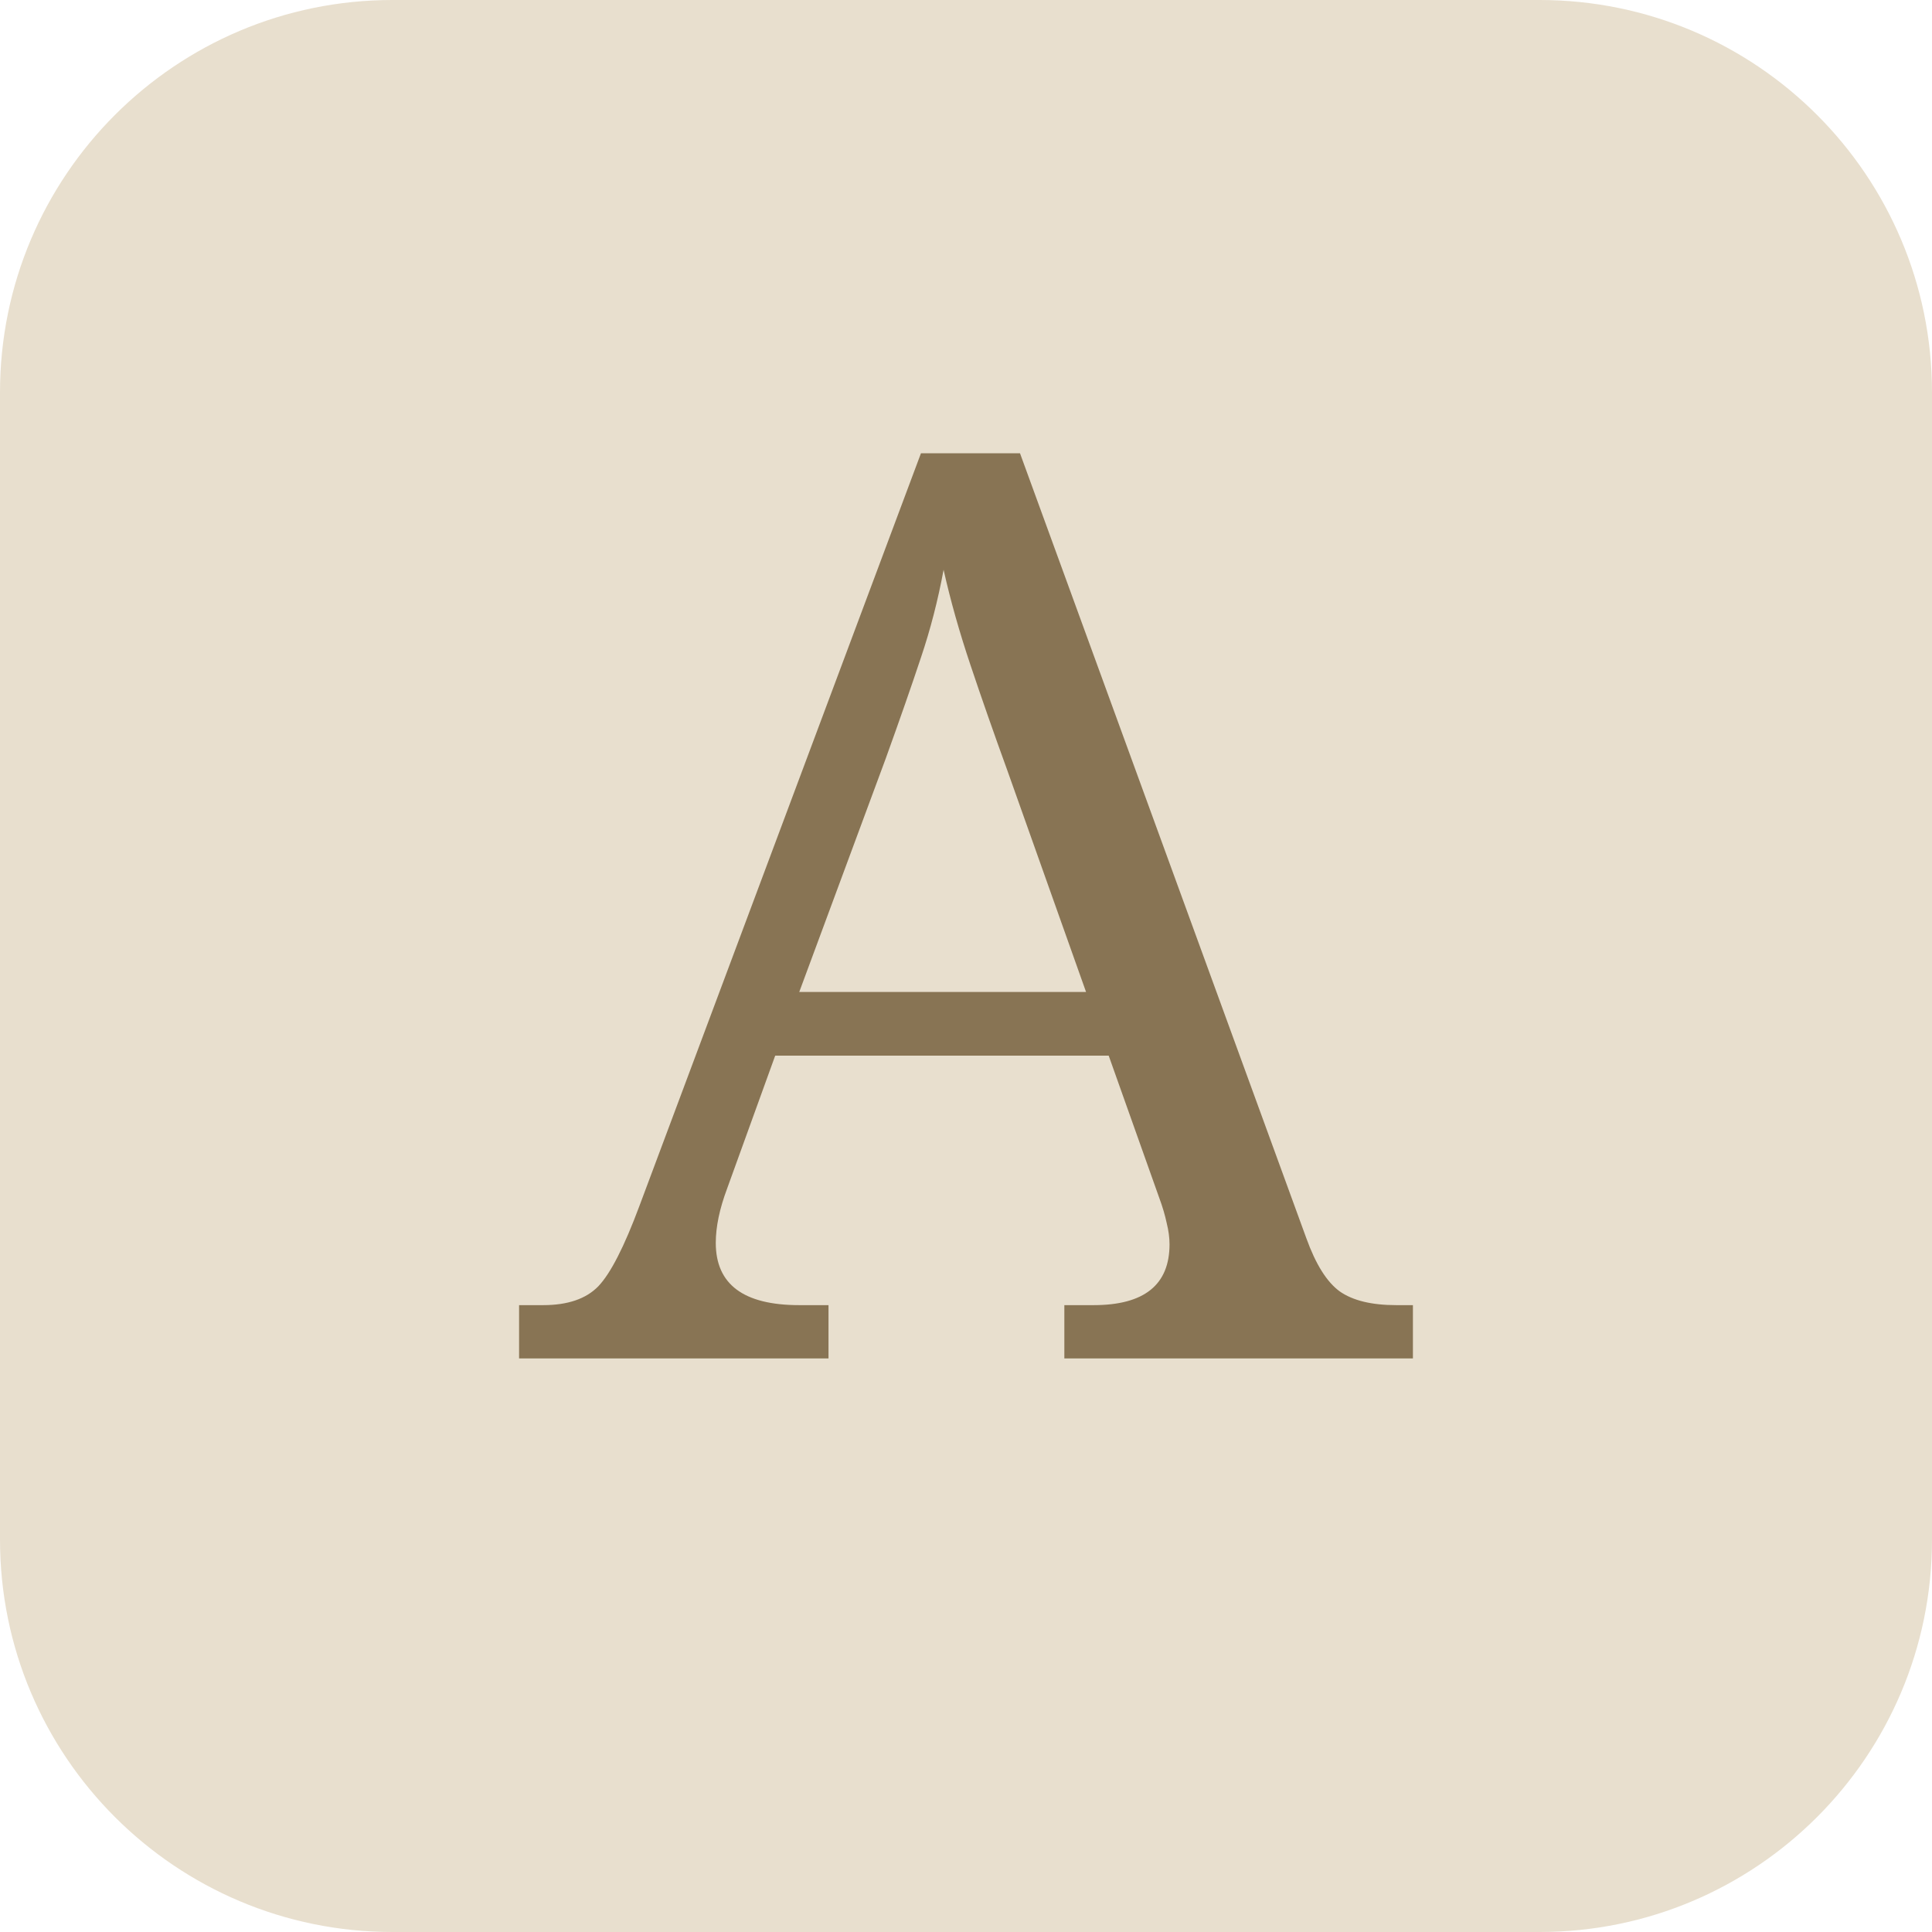
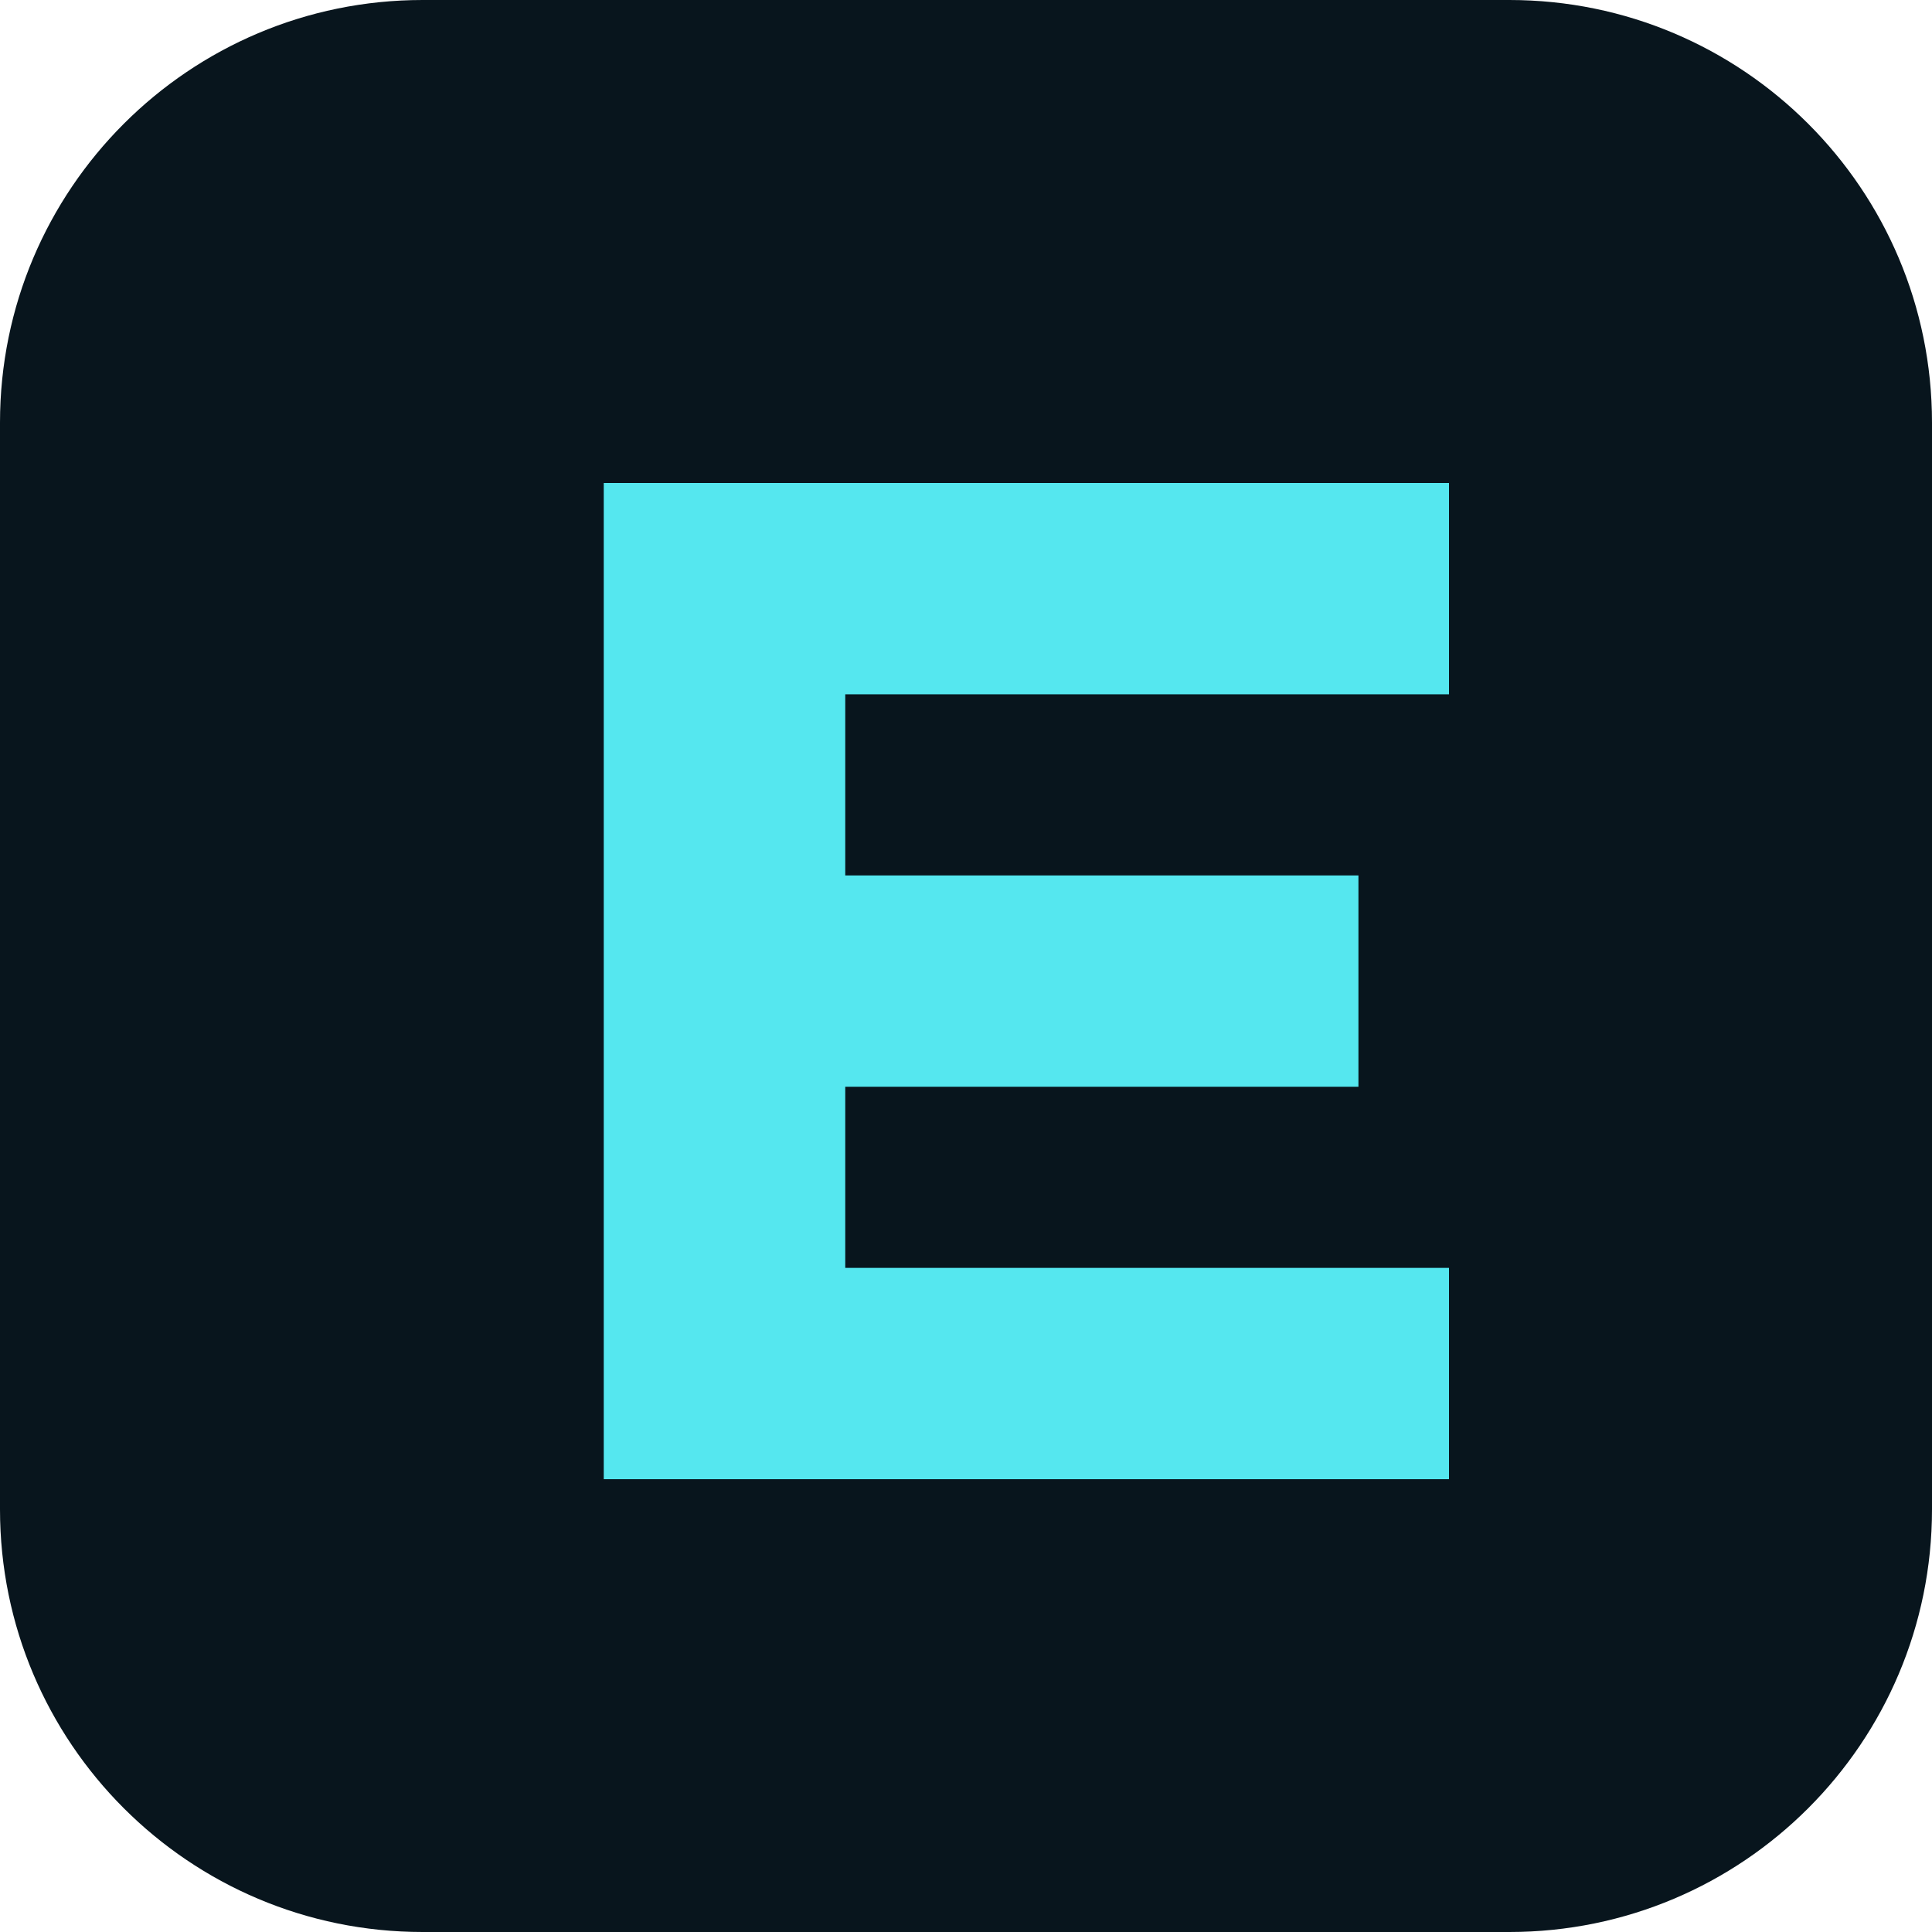
<svg xmlns="http://www.w3.org/2000/svg" viewBox="0 0 64 64">
-   <rect width="64" height="64" rx="13" fill="#e8dfce" />
-   <text x="32" y="45" text-anchor="middle" fill="#887454" font-family="Georgia,serif" font-size="42">A</text>
+   <rect width="64" height="64" rx="14" fill="#08151d" />
+   <path d="M20 16h28v7H28v6h17v7H28v6h20v7H20z" fill="#55e7ef" />
</svg>
